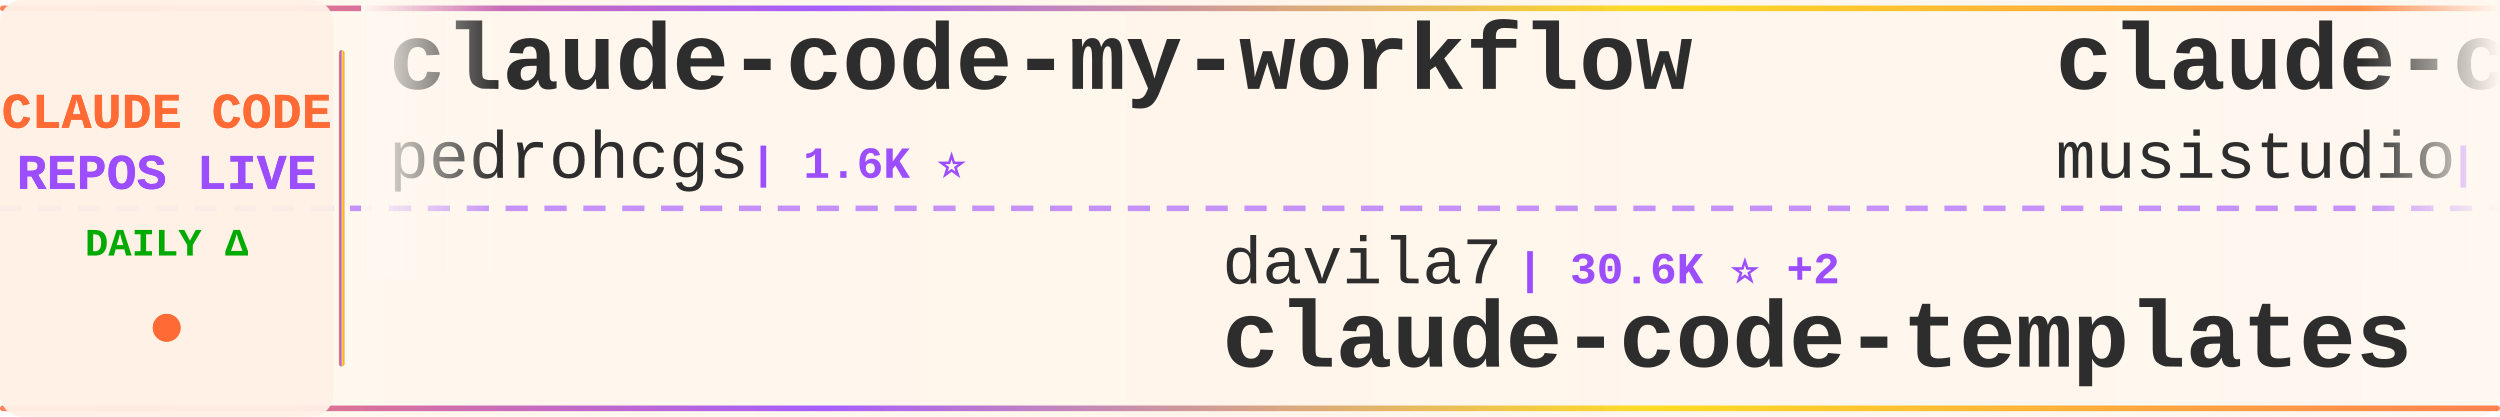
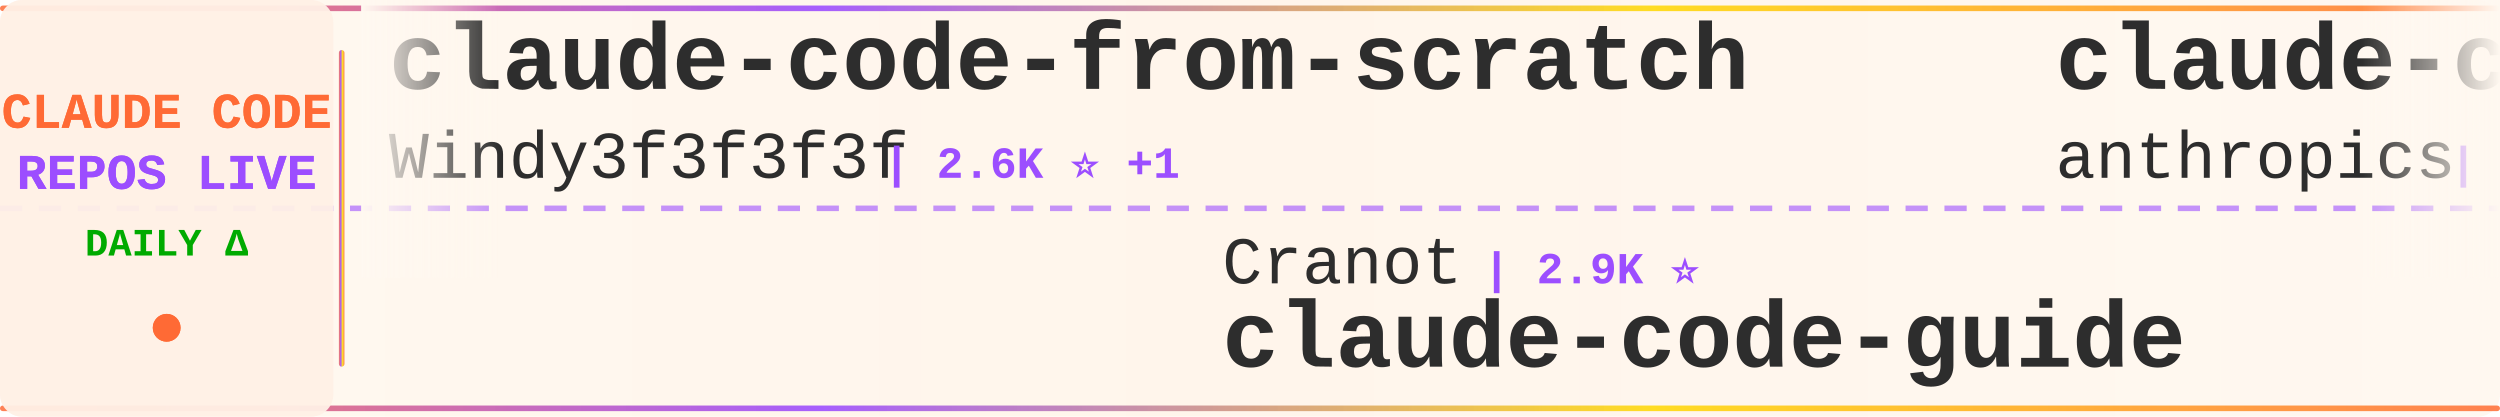
<svg xmlns="http://www.w3.org/2000/svg" width="900" height="150">
  <defs>
    <linearGradient id="tickerBg" x1="0%" y1="0%" x2="100%" y2="0%">
      <stop offset="0%" style="stop-color:#fff8f0;stop-opacity:0.98" />
      <stop offset="50%" style="stop-color:#fff5eb;stop-opacity:1" />
      <stop offset="100%" style="stop-color:#fff8f0;stop-opacity:0.98" />
    </linearGradient>
    <linearGradient id="borderGrad" x1="0%" y1="0%" x2="100%" y2="0%">
      <stop offset="0%" style="stop-color:#FF6B35;stop-opacity:0.85">
        <animate attributeName="stop-opacity" values="0.85;1;0.85" dur="2s" repeatCount="indefinite" />
      </stop>
      <stop offset="33%" style="stop-color:#9C4EFF;stop-opacity:0.9">
        <animate attributeName="stop-opacity" values="0.9;1;0.9" dur="2.2s" repeatCount="indefinite" />
      </stop>
      <stop offset="66%" style="stop-color:#FFD700;stop-opacity:0.85">
        <animate attributeName="stop-opacity" values="0.85;1;0.85" dur="1.8s" repeatCount="indefinite" />
      </stop>
      <stop offset="100%" style="stop-color:#FF6B35;stop-opacity:0.85">
        <animate attributeName="stop-opacity" values="0.85;1;0.85" dur="2s" repeatCount="indefinite" />
      </stop>
    </linearGradient>
    <filter id="textGlow">
      <feGaussianBlur stdDeviation="0.15" result="coloredBlur" />
      <feMerge>
        <feMergeNode in="coloredBlur" />
        <feMergeNode in="SourceGraphic" />
      </feMerge>
    </filter>
    <filter id="metricGlow">
      <feGaussianBlur stdDeviation="0.2" result="coloredBlur" />
      <feMerge>
        <feMergeNode in="coloredBlur" />
        <feMergeNode in="SourceGraphic" />
      </feMerge>
    </filter>
    <linearGradient id="leftFade" x1="0%" y1="0%" x2="100%" y2="0%">
      <stop offset="0%" style="stop-color:#fff8f0;stop-opacity:1" />
      <stop offset="100%" style="stop-color:#fff8f0;stop-opacity:0" />
    </linearGradient>
    <linearGradient id="rightFade" x1="0%" y1="0%" x2="100%" y2="0%">
      <stop offset="0%" style="stop-color:#fff8f0;stop-opacity:0" />
      <stop offset="100%" style="stop-color:#fff8f0;stop-opacity:1" />
    </linearGradient>
  </defs>
  <rect width="900" height="150" fill="url(#tickerBg)" rx="8" />
  <rect x="0" y="2" width="900" height="2" fill="url(#borderGrad)" rx="1" />
  <rect x="0" y="146" width="900" height="2" fill="url(#borderGrad)" rx="1" />
  <line x1="0" y1="75" x2="900" y2="75" stroke="#9C4EFF" stroke-width="2" stroke-dasharray="8 6" opacity="0.6" />
  <rect x="0" y="0" width="120" height="150" fill="#fff0e6" opacity="0.95" rx="8" />
  <text x="60" y="46" font-family="'Courier New', monospace" font-size="18" font-weight="bold" fill="#FF6B35" text-anchor="middle" filter="url(#textGlow)">
    CLAUDE CODE
  </text>
  <text x="60" y="68" font-family="'Courier New', monospace" font-size="18" font-weight="bold" fill="#9C4EFF" text-anchor="middle" filter="url(#textGlow)">
    REPOS LIVE
  </text>
  <text x="60" y="92" font-family="'Courier New', monospace" font-size="14" font-weight="bold" fill="#00aa00" text-anchor="middle">
    DAILY Δ
  </text>
  <circle cx="60" cy="118" r="5" fill="#FF6B35" filter="url(#metricGlow)">
    <animate attributeName="r" values="4;6;4" dur="1.5s" repeatCount="indefinite" />
    <animate attributeName="opacity" values="0.6;1;0.6" dur="1.5s" repeatCount="indefinite" />
  </circle>
  <rect x="122" y="18" width="2" height="114" fill="url(#borderGrad)" rx="1" />
  <clipPath id="tickerClip">
    <rect x="130" y="0" width="770" height="150" />
  </clipPath>
  <g clip-path="url(#tickerClip)">
    <g id="tickerItems">
      <animateTransform attributeName="transform" attributeType="XML" type="translate" from="0 0" to="-3000 0" dur="54s" repeatCount="indefinite" />
      <g transform="translate(0, 0)">
-         <text x="140" y="32" font-family="'Courier New', monospace" font-size="34" font-weight="bold" fill="#2d2d2d">claude-code-my-workflow</text>
-         <text x="140" y="64" font-family="'Courier New', monospace" font-size="24" font-weight="normal" fill="#2d2d2d" opacity="1.0">pedrohcgs</text>
-         <text x="270" y="64" font-family="'Courier New', monospace" font-size="16" font-weight="bold" fill="#9C4EFF"> | 1.6K ⭐</text>
+         <text x="140" y="32" font-family="'Courier New', monospace" font-size="34" font-weight="bold" fill="#2d2d2d">claude-code-from-scratch</text>
+         <text x="140" y="64" font-family="'Courier New', monospace" font-size="24" font-weight="normal" fill="#2d2d2d" opacity="1.0">Windy3f3f3f3f</text>
+         <text x="318" y="64" font-family="'Courier New', monospace" font-size="16" font-weight="bold" fill="#9C4EFF"> | 2.6K ⭐ +1</text>
      </g>
      <g transform="translate(300, 0)">
-         <text x="140" y="102" font-family="'Courier New', monospace" font-size="24" font-weight="normal" fill="#2d2d2d" opacity="1.0">davila7</text>
-         <text x="246" y="102" font-family="'Courier New', monospace" font-size="16" font-weight="bold" fill="#9C4EFF"> | 30.6K ⭐ +2</text>
-         <text x="140" y="132" font-family="'Courier New', monospace" font-size="34" font-weight="bold" fill="#2d2d2d">claude-code-templates</text>
+         <text x="140" y="102" font-family="'Courier New', monospace" font-size="24" font-weight="normal" fill="#2d2d2d" opacity="1.0">Cranot</text>
+         <text x="234" y="102" font-family="'Courier New', monospace" font-size="16" font-weight="bold" fill="#9C4EFF"> | 2.9K ⭐</text>
+         <text x="140" y="132" font-family="'Courier New', monospace" font-size="34" font-weight="bold" fill="#2d2d2d">claude-code-guide</text>
      </g>
      <g transform="translate(600, 0)">
+         <text x="140" y="32" font-family="'Courier New', monospace" font-size="34" font-weight="bold" fill="#2d2d2d">claude-code-security-rev...</text>
+         <text x="140" y="64" font-family="'Courier New', monospace" font-size="24" font-weight="normal" fill="#2d2d2d" opacity="1.0">anthropics</text>
+         <text x="282" y="64" font-family="'Courier New', monospace" font-size="16" font-weight="bold" fill="#9C4EFF"> | 6.2K ⭐ +1</text>
+       </g>
+       <g transform="translate(900, 0)">
+         <text x="140" y="102" font-family="'Courier New', monospace" font-size="24" font-weight="normal" fill="#2d2d2d" opacity="1.0">OrcaWhisper</text>
+         <text x="294" y="102" font-family="'Courier New', monospace" font-size="16" font-weight="bold" fill="#9C4EFF"> | 94 ⭐</text>
+         <text x="140" y="132" font-family="'Courier New', monospace" font-size="34" font-weight="bold" fill="#2d2d2d">Claude-Code</text>
+       </g>
+       <g transform="translate(1200, 0)">
        <text x="140" y="32" font-family="'Courier New', monospace" font-size="34" font-weight="bold" fill="#2d2d2d">claude-code-router</text>
        <text x="140" y="64" font-family="'Courier New', monospace" font-size="24" font-weight="normal" fill="#2d2d2d" opacity="1.0">musistudio</text>
-         <text x="282" y="64" font-family="'Courier New', monospace" font-size="16" font-weight="bold" fill="#9C4EFF"> | 37.1K ⭐ +5</text>
-       </g>
-       <g transform="translate(900, 0)">
-         <text x="140" y="102" font-family="'Courier New', monospace" font-size="24" font-weight="normal" fill="#2d2d2d" opacity="1.0">Chachamaru127</text>
-         <text x="318" y="102" font-family="'Courier New', monospace" font-size="16" font-weight="bold" fill="#9C4EFF"> | 3.1K ⭐ +1</text>
-         <text x="140" y="132" font-family="'Courier New', monospace" font-size="34" font-weight="bold" fill="#2d2d2d">claude-code-harness</text>
-       </g>
-       <g transform="translate(1200, 0)">
-         <text x="140" y="32" font-family="'Courier New', monospace" font-size="34" font-weight="bold" fill="#2d2d2d">how-claude-code-works</text>
-         <text x="140" y="64" font-family="'Courier New', monospace" font-size="24" font-weight="normal" fill="#2d2d2d" opacity="1.0">Windy3f3f3f3f</text>
-         <text x="318" y="64" font-family="'Courier New', monospace" font-size="16" font-weight="bold" fill="#9C4EFF"> | 3.6K ⭐ +1</text>
+         <text x="282" y="64" font-family="'Courier New', monospace" font-size="16" font-weight="bold" fill="#9C4EFF"> | 37.1K ⭐ +4</text>
      </g>
      <g transform="translate(1500, 0)">
-         <text x="140" y="102" font-family="'Courier New', monospace" font-size="24" font-weight="normal" fill="#2d2d2d" opacity="1.0">simonw</text>
-         <text x="234" y="102" font-family="'Courier New', monospace" font-size="16" font-weight="bold" fill="#9C4EFF"> | 1.7K ⭐</text>
-         <text x="140" y="132" font-family="'Courier New', monospace" font-size="34" font-weight="bold" fill="#2d2d2d">claude-code-transcripts</text>
+         <text x="140" y="102" font-family="'Courier New', monospace" font-size="24" font-weight="normal" fill="#2d2d2d" opacity="1.0">centminmod</text>
+         <text x="282" y="102" font-family="'Courier New', monospace" font-size="16" font-weight="bold" fill="#9C4EFF"> | 2.6K ⭐ +1</text>
+         <text x="140" y="132" font-family="'Courier New', monospace" font-size="34" font-weight="bold" fill="#2d2d2d">my-claude-code-setup</text>
      </g>
      <g transform="translate(1800, 0)">
-         <text x="140" y="32" font-family="'Courier New', monospace" font-size="34" font-weight="bold" fill="#2d2d2d">Claude-code</text>
-         <text x="140" y="64" font-family="'Courier New', monospace" font-size="24" font-weight="normal" fill="#2d2d2d" opacity="1.0">zstmfhy</text>
-         <text x="246" y="64" font-family="'Courier New', monospace" font-size="16" font-weight="bold" fill="#9C4EFF"> | 189 ⭐</text>
+         <text x="140" y="32" font-family="'Courier New', monospace" font-size="34" font-weight="bold" fill="#2d2d2d">skills</text>
+         <text x="140" y="64" font-family="'Courier New', monospace" font-size="24" font-weight="normal" fill="#2d2d2d" opacity="1.0">anthropics</text>
+         <text x="282" y="64" font-family="'Courier New', monospace" font-size="16" font-weight="bold" fill="#9C4EFF"> | 175.0K ⭐ +47</text>
      </g>
      <g transform="translate(2100, 0)">
-         <text x="140" y="102" font-family="'Courier New', monospace" font-size="24" font-weight="normal" fill="#2d2d2d" opacity="1.0">zebbern</text>
-         <text x="246" y="102" font-family="'Courier New', monospace" font-size="16" font-weight="bold" fill="#9C4EFF"> | 4.6K ⭐ +1</text>
+         <text x="140" y="102" font-family="'Courier New', monospace" font-size="24" font-weight="normal" fill="#2d2d2d" opacity="1.0">diet103</text>
+         <text x="246" y="102" font-family="'Courier New', monospace" font-size="16" font-weight="bold" fill="#9C4EFF"> | 10.0K ⭐ -1</text>
+         <text x="140" y="132" font-family="'Courier New', monospace" font-size="34" font-weight="bold" fill="#2d2d2d">claude-code-infrastructu...</text>
+       </g>
+       <g transform="translate(2400, 0)">
+         <text x="140" y="32" font-family="'Courier New', monospace" font-size="34" font-weight="bold" fill="#2d2d2d">claude-code-reverse</text>
+         <text x="140" y="64" font-family="'Courier New', monospace" font-size="24" font-weight="normal" fill="#2d2d2d" opacity="1.0">Yuyz0112</text>
+         <text x="258" y="64" font-family="'Courier New', monospace" font-size="16" font-weight="bold" fill="#9C4EFF"> | 2.4K ⭐</text>
+       </g>
+       <g transform="translate(2700, 0)">
+         <text x="140" y="102" font-family="'Courier New', monospace" font-size="24" font-weight="normal" fill="#2d2d2d" opacity="1.0">ding113</text>
+         <text x="246" y="102" font-family="'Courier New', monospace" font-size="16" font-weight="bold" fill="#9C4EFF"> | 3.4K ⭐ +1</text>
+         <text x="140" y="132" font-family="'Courier New', monospace" font-size="34" font-weight="bold" fill="#2d2d2d">claude-code-hub</text>
+       </g>
+       <g transform="translate(3000, 0)">
+         <text x="140" y="32" font-family="'Courier New', monospace" font-size="34" font-weight="bold" fill="#2d2d2d">claude-code-from-scratch</text>
+         <text x="140" y="64" font-family="'Courier New', monospace" font-size="24" font-weight="normal" fill="#2d2d2d" opacity="1.0">Windy3f3f3f3f</text>
+         <text x="318" y="64" font-family="'Courier New', monospace" font-size="16" font-weight="bold" fill="#9C4EFF"> | 2.6K ⭐ +1</text>
+       </g>
+       <g transform="translate(3300, 0)">
+         <text x="140" y="102" font-family="'Courier New', monospace" font-size="24" font-weight="normal" fill="#2d2d2d" opacity="1.0">Cranot</text>
+         <text x="234" y="102" font-family="'Courier New', monospace" font-size="16" font-weight="bold" fill="#9C4EFF"> | 2.9K ⭐</text>
        <text x="140" y="132" font-family="'Courier New', monospace" font-size="34" font-weight="bold" fill="#2d2d2d">claude-code-guide</text>
      </g>
-       <g transform="translate(2400, 0)">
-         <text x="140" y="32" font-family="'Courier New', monospace" font-size="34" font-weight="bold" fill="#2d2d2d">claude_code_src</text>
-         <text x="140" y="64" font-family="'Courier New', monospace" font-size="24" font-weight="normal" fill="#2d2d2d" opacity="1.0">ponponon</text>
-         <text x="258" y="64" font-family="'Courier New', monospace" font-size="16" font-weight="bold" fill="#9C4EFF"> | 2.3K ⭐</text>
-       </g>
-       <g transform="translate(2700, 0)">
-         <text x="140" y="102" font-family="'Courier New', monospace" font-size="24" font-weight="normal" fill="#2d2d2d" opacity="1.0">LING71671</text>
-         <text x="270" y="102" font-family="'Courier New', monospace" font-size="16" font-weight="bold" fill="#9C4EFF"> | 947 ⭐</text>
-         <text x="140" y="132" font-family="'Courier New', monospace" font-size="34" font-weight="bold" fill="#2d2d2d">Open-ClaudeCode</text>
-       </g>
-       <g transform="translate(3000, 0)">
-         <text x="140" y="32" font-family="'Courier New', monospace" font-size="34" font-weight="bold" fill="#2d2d2d">claude-code-my-workflow</text>
-         <text x="140" y="64" font-family="'Courier New', monospace" font-size="24" font-weight="normal" fill="#2d2d2d" opacity="1.0">pedrohcgs</text>
-         <text x="270" y="64" font-family="'Courier New', monospace" font-size="16" font-weight="bold" fill="#9C4EFF"> | 1.6K ⭐</text>
-       </g>
-       <g transform="translate(3300, 0)">
-         <text x="140" y="102" font-family="'Courier New', monospace" font-size="24" font-weight="normal" fill="#2d2d2d" opacity="1.0">davila7</text>
-         <text x="246" y="102" font-family="'Courier New', monospace" font-size="16" font-weight="bold" fill="#9C4EFF"> | 30.6K ⭐ +2</text>
-         <text x="140" y="132" font-family="'Courier New', monospace" font-size="34" font-weight="bold" fill="#2d2d2d">claude-code-templates</text>
-       </g>
      <g transform="translate(3600, 0)">
-         <text x="140" y="32" font-family="'Courier New', monospace" font-size="34" font-weight="bold" fill="#2d2d2d">claude-code-router</text>
-         <text x="140" y="64" font-family="'Courier New', monospace" font-size="24" font-weight="normal" fill="#2d2d2d" opacity="1.0">musistudio</text>
-         <text x="282" y="64" font-family="'Courier New', monospace" font-size="16" font-weight="bold" fill="#9C4EFF"> | 37.1K ⭐ +5</text>
+         <text x="140" y="32" font-family="'Courier New', monospace" font-size="34" font-weight="bold" fill="#2d2d2d">claude-code-security-rev...</text>
+         <text x="140" y="64" font-family="'Courier New', monospace" font-size="24" font-weight="normal" fill="#2d2d2d" opacity="1.0">anthropics</text>
+         <text x="282" y="64" font-family="'Courier New', monospace" font-size="16" font-weight="bold" fill="#9C4EFF"> | 6.2K ⭐ +1</text>
      </g>
      <g transform="translate(3900, 0)">
-         <text x="140" y="102" font-family="'Courier New', monospace" font-size="24" font-weight="normal" fill="#2d2d2d" opacity="1.0">Chachamaru127</text>
-         <text x="318" y="102" font-family="'Courier New', monospace" font-size="16" font-weight="bold" fill="#9C4EFF"> | 3.1K ⭐ +1</text>
-         <text x="140" y="132" font-family="'Courier New', monospace" font-size="34" font-weight="bold" fill="#2d2d2d">claude-code-harness</text>
+         <text x="140" y="102" font-family="'Courier New', monospace" font-size="24" font-weight="normal" fill="#2d2d2d" opacity="1.0">OrcaWhisper</text>
+         <text x="294" y="102" font-family="'Courier New', monospace" font-size="16" font-weight="bold" fill="#9C4EFF"> | 94 ⭐</text>
+         <text x="140" y="132" font-family="'Courier New', monospace" font-size="34" font-weight="bold" fill="#2d2d2d">Claude-Code</text>
      </g>
    </g>
  </g>
  <rect x="130" y="0" width="50" height="100" fill="url(#leftFade)" />
  <rect x="850" y="0" width="50" height="100" fill="url(#rightFade)" />
</svg>
